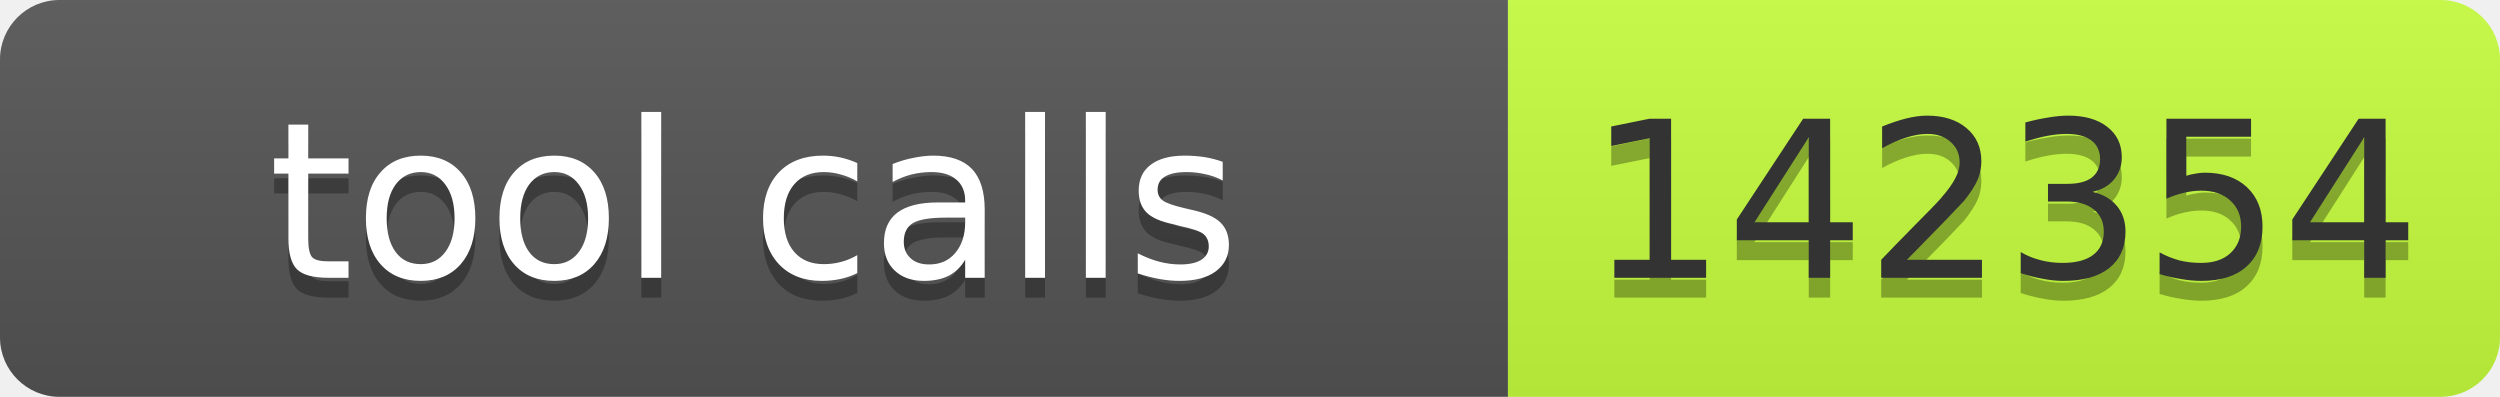
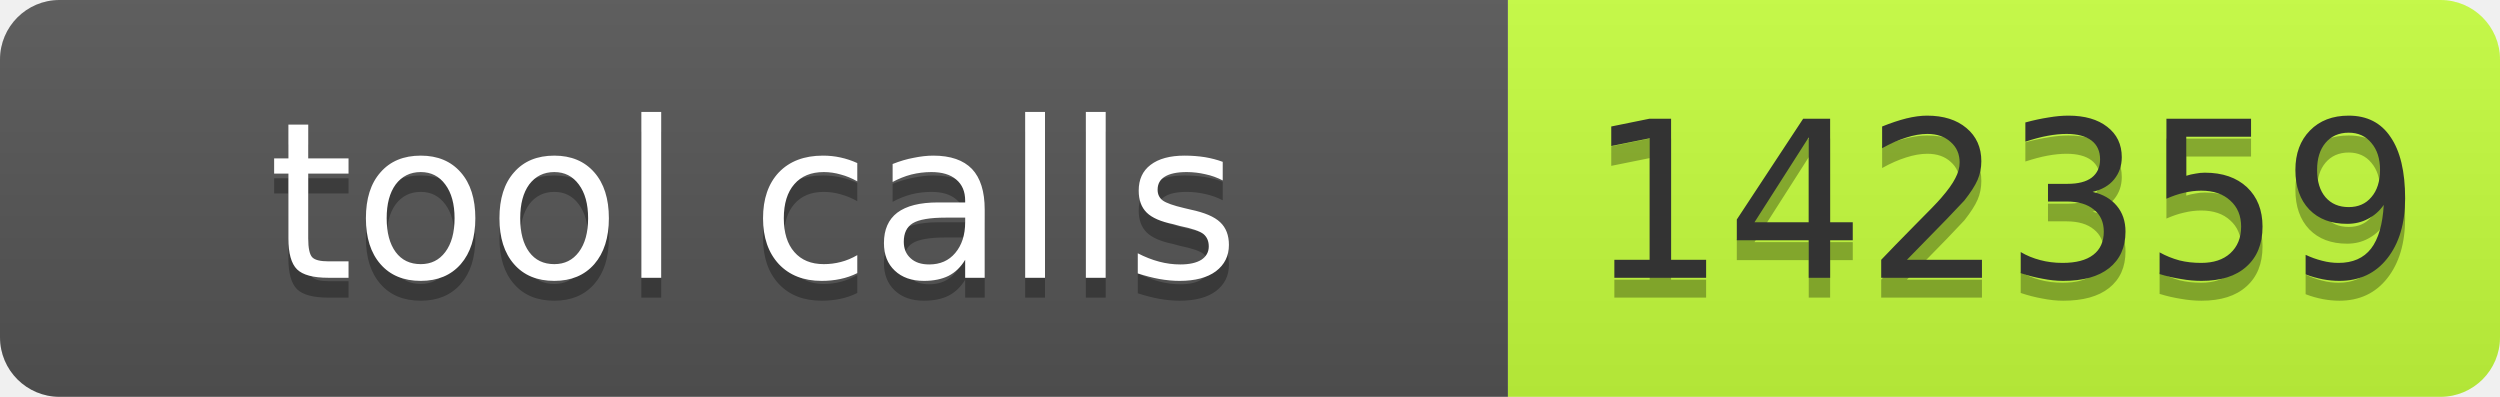
- <svg xmlns="http://www.w3.org/2000/svg" width="126" height="20" role="img" aria-label="tool calls: 142354">
+ <svg xmlns="http://www.w3.org/2000/svg" width="126" height="20" role="img" aria-label="tool calls: 142359">
  <linearGradient id="s" x2="0" y2="100%">
    <stop offset="0" stop-color="#bbb" stop-opacity=".1" />
    <stop offset="1" stop-opacity=".1" />
  </linearGradient>
  <clipPath id="r">
    <rect width="126" height="20" rx="3" fill="#fff" />
  </clipPath>
  <g clip-path="url(#r)">
    <rect width="76" height="20" fill="#555" />
    <rect x="76" width="50" height="20" fill="#c6ff3d" />
    <rect width="126" height="20" fill="url(#s)" />
  </g>
  <g font-family="Verdana,Geneva,DejaVu Sans,sans-serif" font-size="11">
    <text x="38" y="15" fill="#010101" fill-opacity=".3" text-anchor="middle" textLength="66">tool calls</text>
    <text x="38" y="14" fill="#fff" text-anchor="middle" textLength="66">tool calls</text>
-     <text x="101" y="15" fill="#010101" fill-opacity=".3" text-anchor="middle" textLength="40">142354</text>
-     <text x="101" y="14" fill="#333" text-anchor="middle" textLength="40">142354</text>
+     <text x="101" y="15" fill="#010101" fill-opacity=".3" text-anchor="middle" textLength="40">142359</text>
+     <text x="101" y="14" fill="#333" text-anchor="middle" textLength="40">142359</text>
  </g>
</svg>
